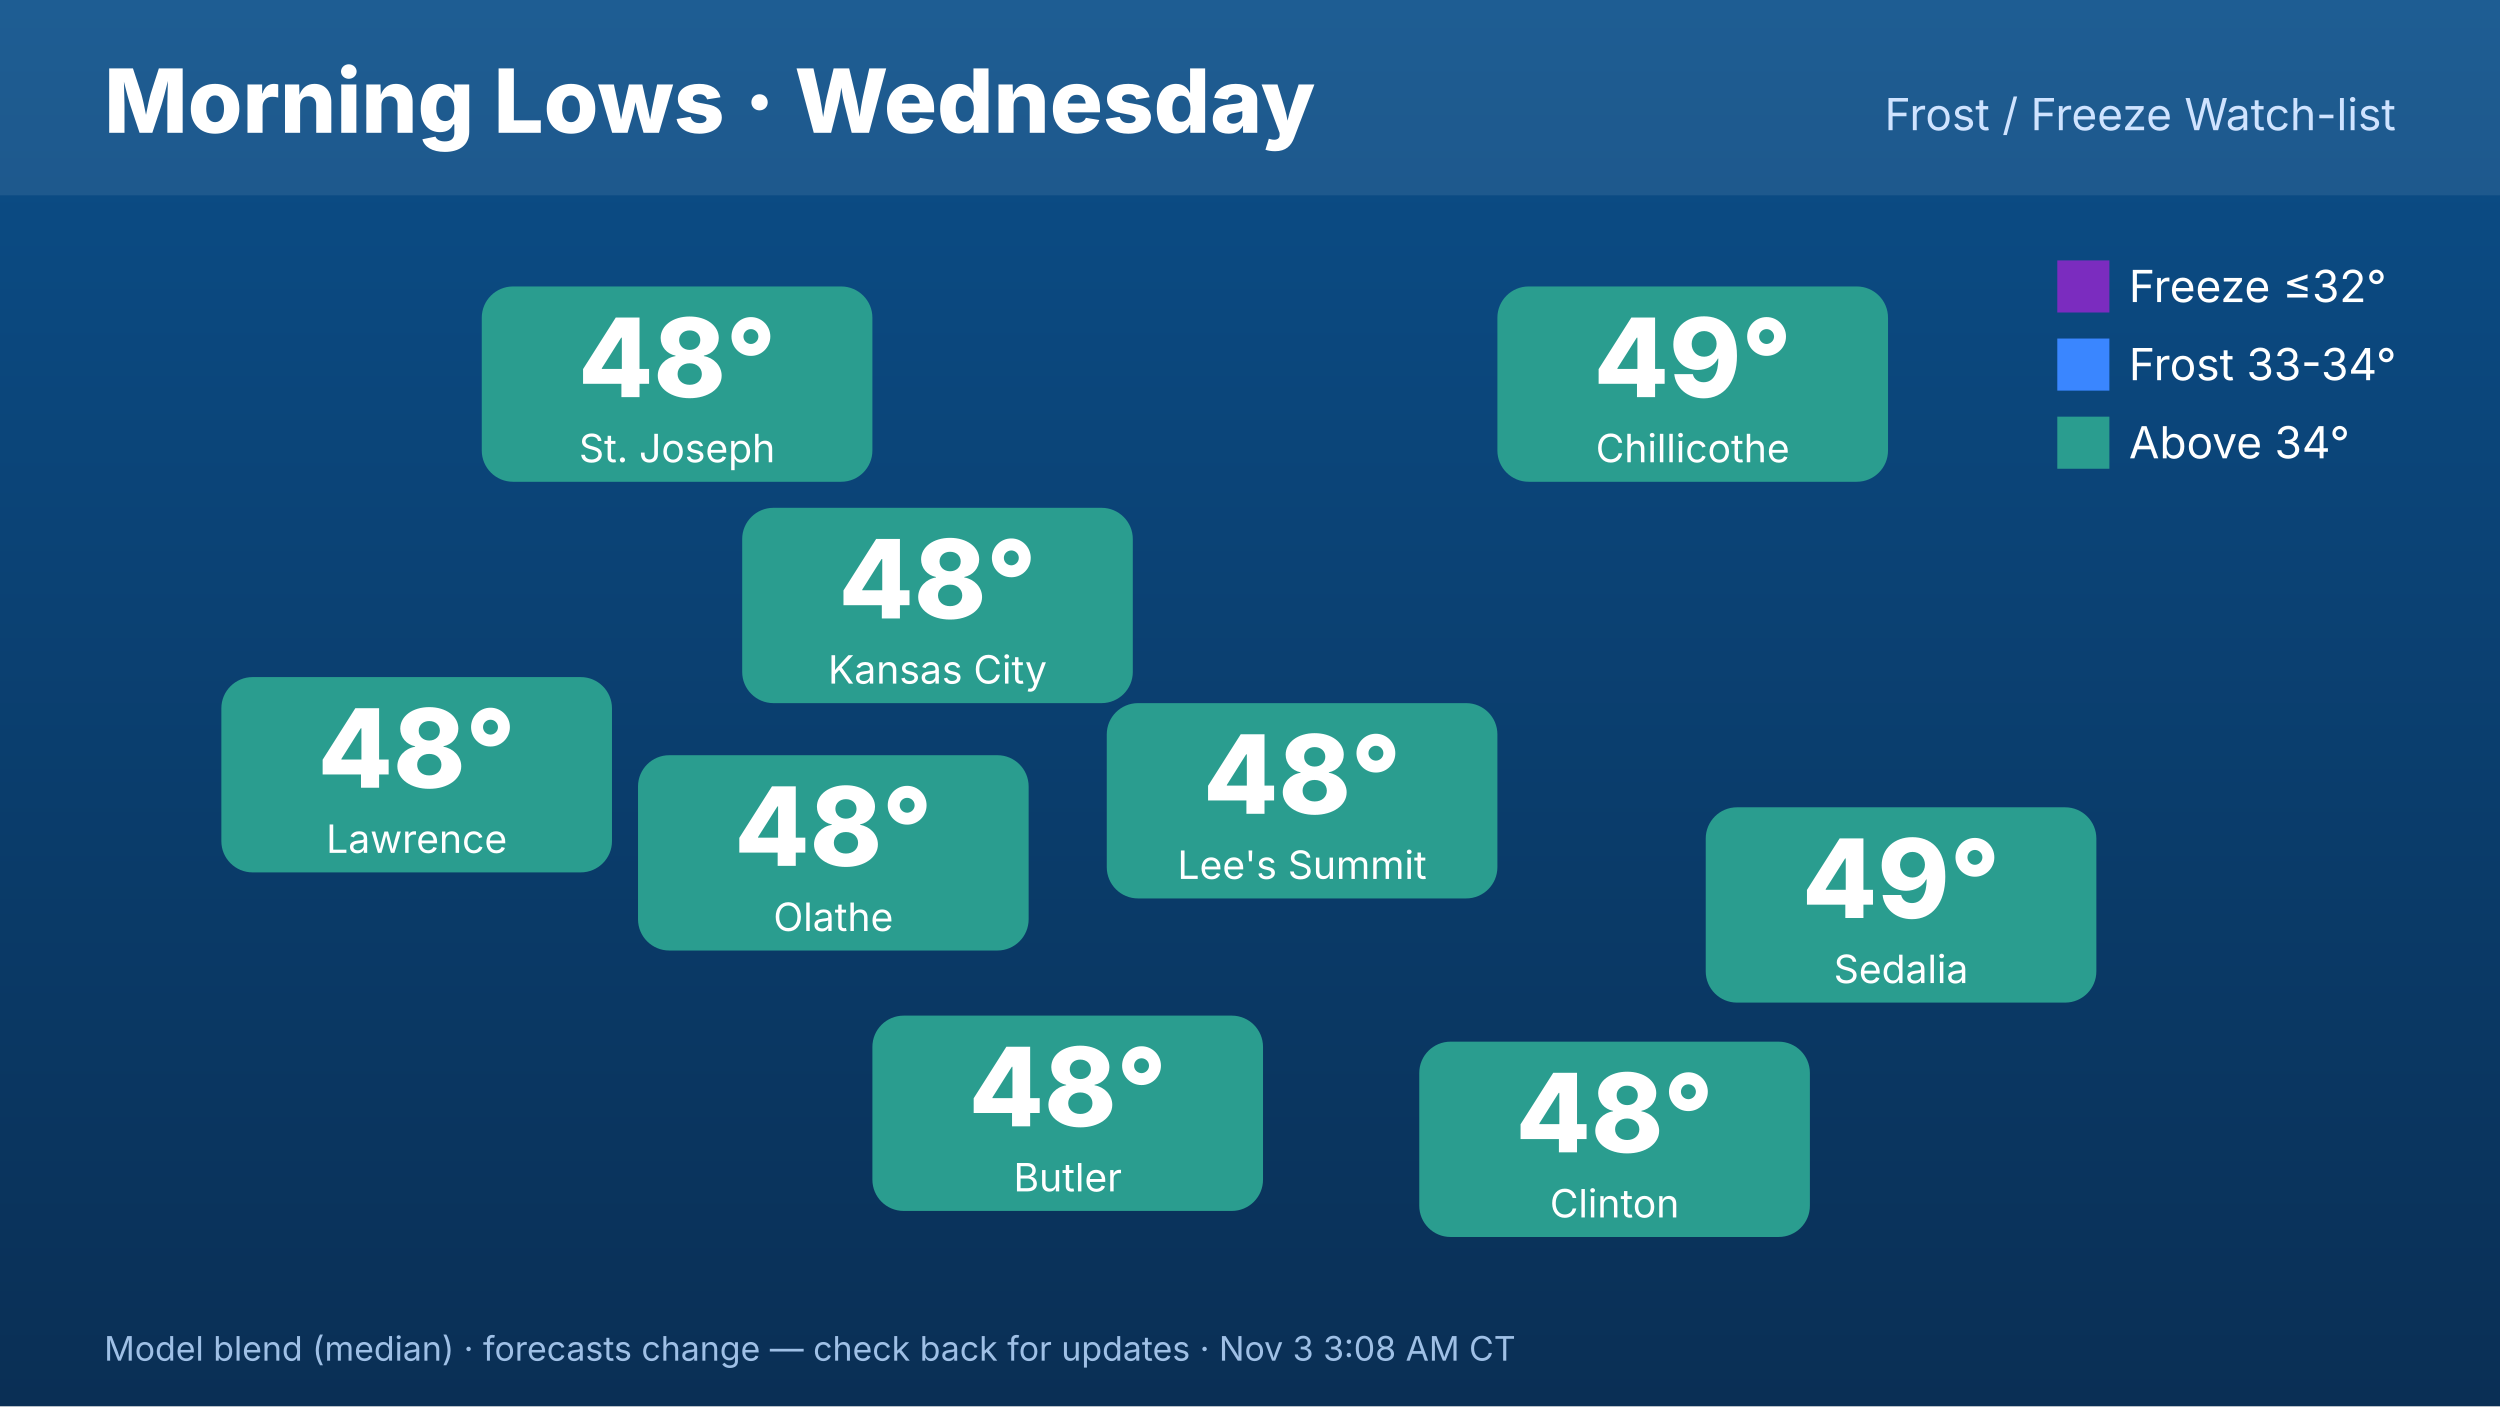
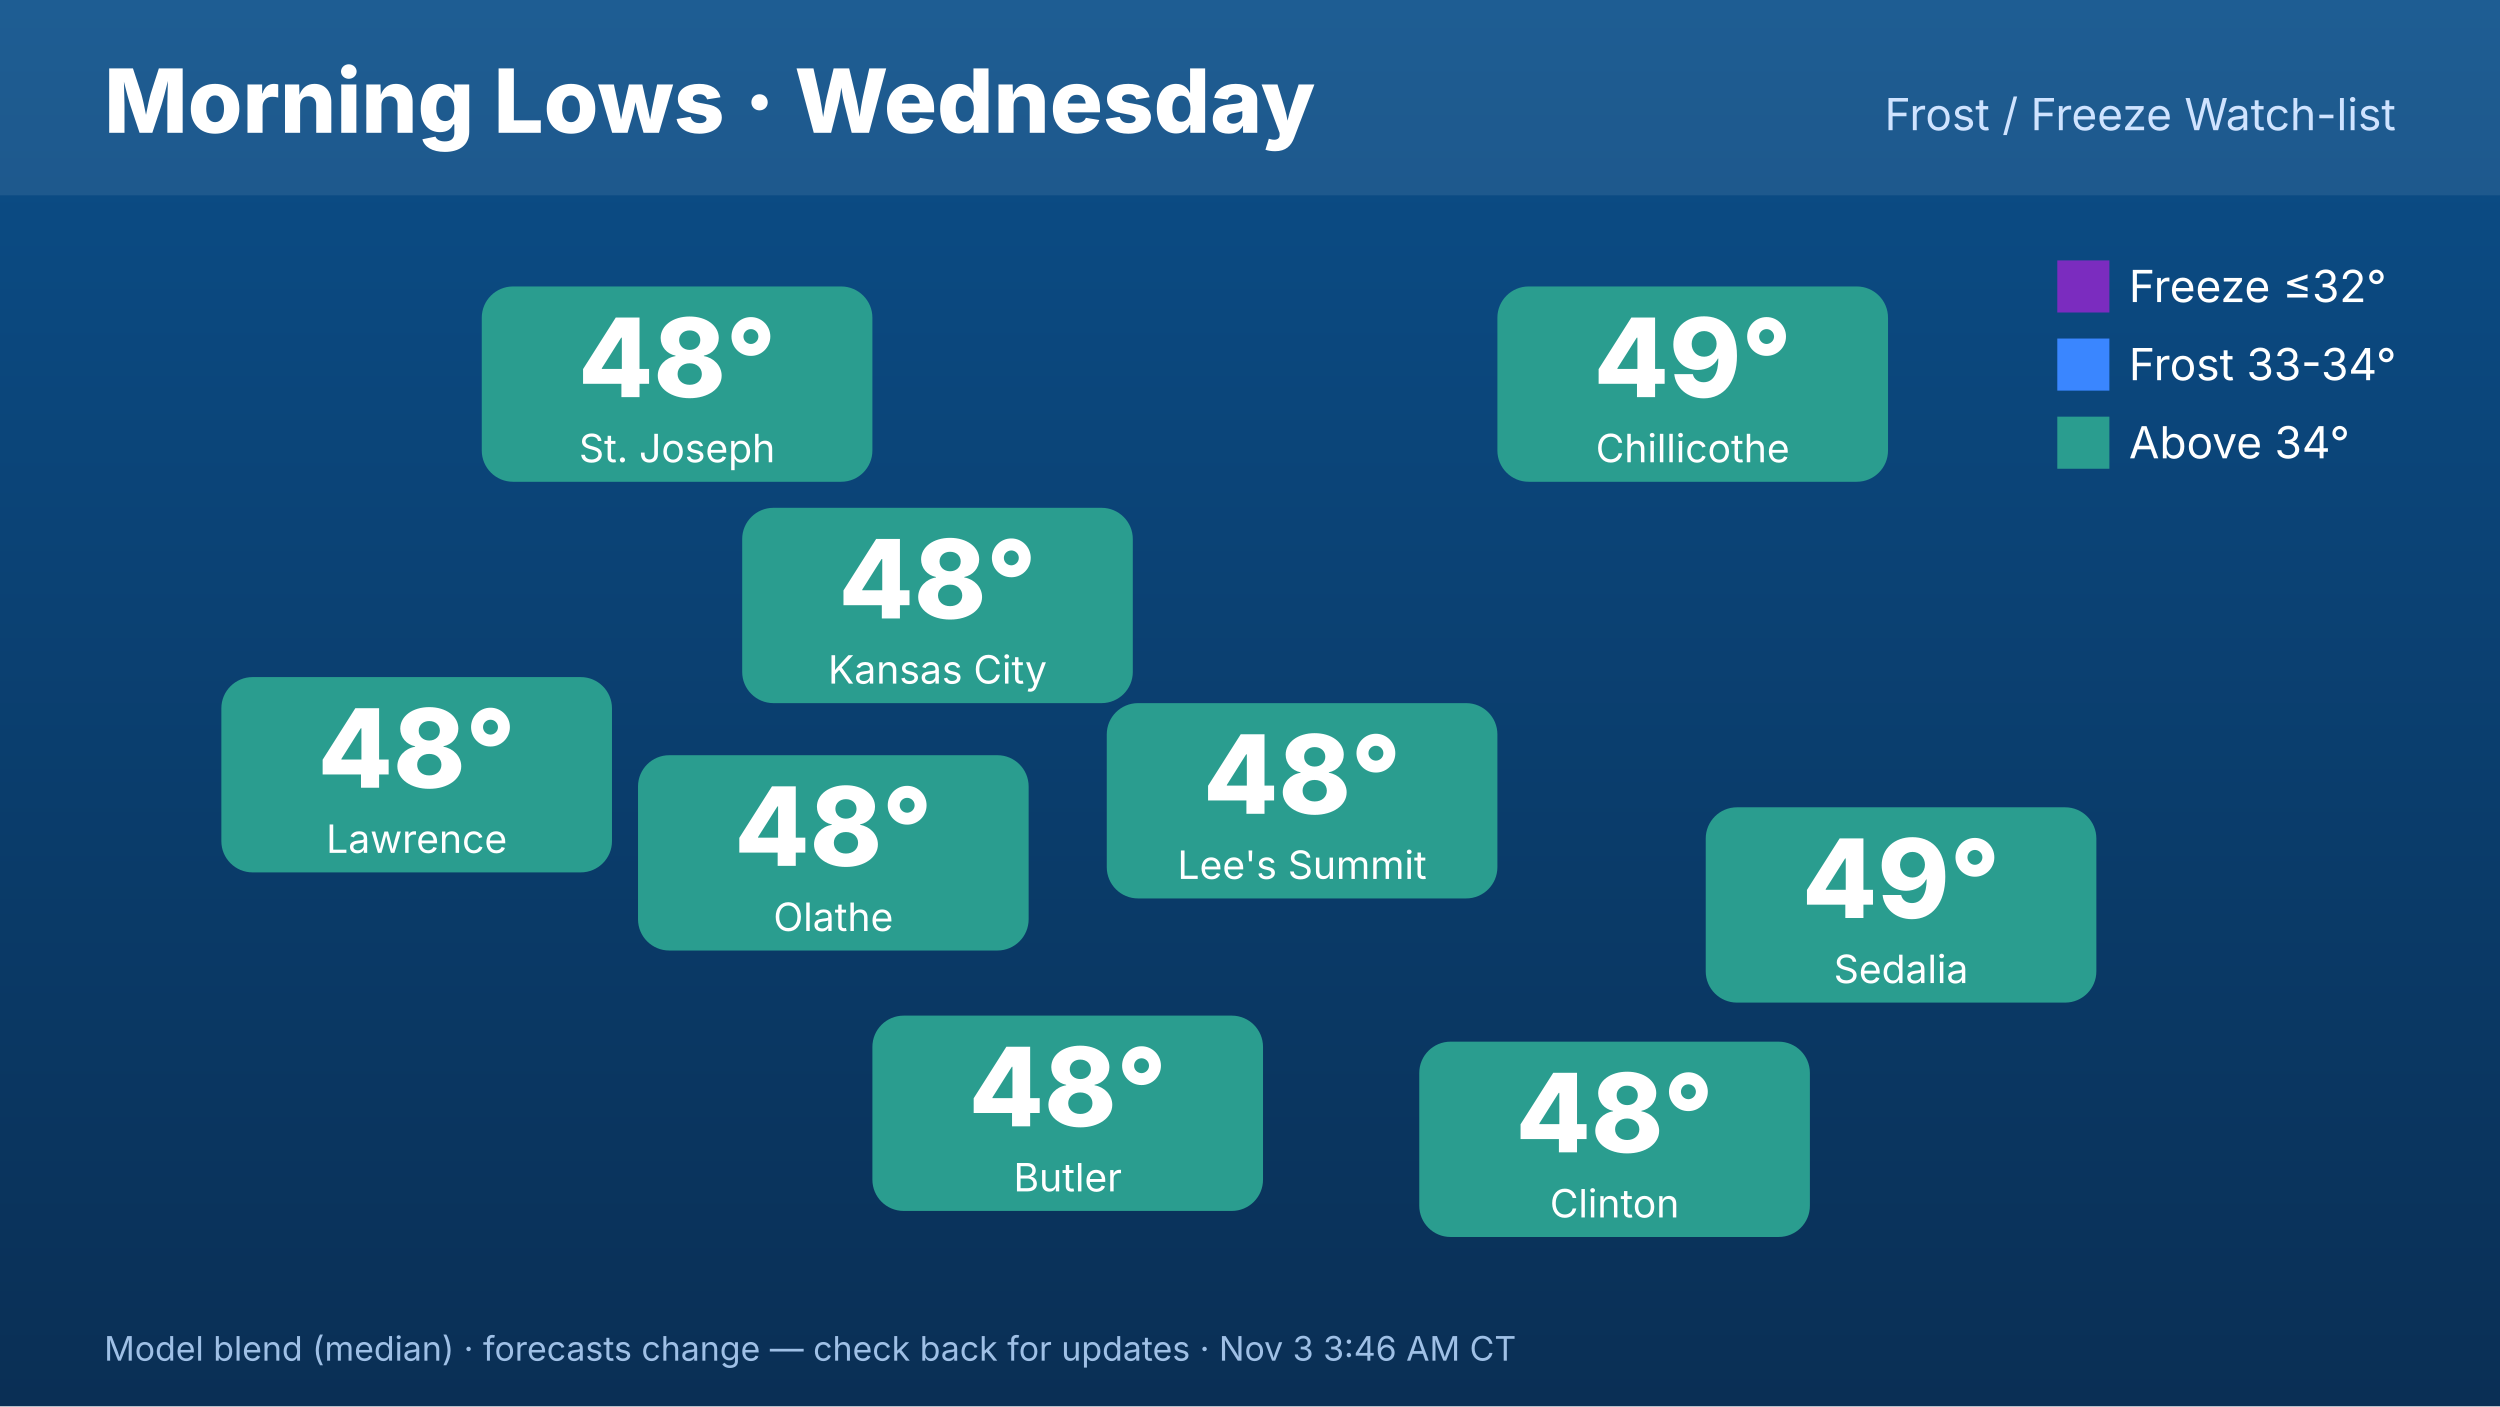
<svg xmlns="http://www.w3.org/2000/svg" width="1920" height="1080" viewBox="0 0 1920 1080" font-family="Inter,Helvetica,Arial,sans-serif">
  <defs>
    <linearGradient id="bg" x1="0" y1="0" x2="0" y2="1">
      <stop offset="0" stop-color="#0b4f8a" />
      <stop offset="1" stop-color="#0a2f55" />
    </linearGradient>
  </defs>
  <rect width="1920" height="1080" fill="url(#bg)" />
  <rect x="0" y="0" width="1920" height="150" fill="#ffffff" opacity=".08" />
  <text x="80" y="102" font-size="68" font-weight="800" fill="#fff">Morning Lows · Wednesday</text>
  <text x="1840" y="100" font-size="34" fill="#cfe3ff" text-anchor="end">Frost / Freeze Watch-list</text>
  <rect x="570" y="390" width="300" height="150" rx="24" fill="#2a9d8f" />
  <text x="720" y="475" font-size="84" font-weight="800" fill="#fff" text-anchor="middle">48°</text>
  <text x="720" y="525" font-size="30" fill="#fff" text-anchor="middle">Kansas City</text>
  <rect x="370" y="220" width="300" height="150" rx="24" fill="#2a9d8f" />
  <text x="520" y="305" font-size="84" font-weight="800" fill="#fff" text-anchor="middle">48°</text>
  <text x="520" y="355" font-size="30" fill="#fff" text-anchor="middle">St. Joseph</text>
  <rect x="170" y="520" width="300" height="150" rx="24" fill="#2a9d8f" />
  <text x="320" y="605" font-size="84" font-weight="800" fill="#fff" text-anchor="middle">48°</text>
  <text x="320" y="655" font-size="30" fill="#fff" text-anchor="middle">Lawrence</text>
  <rect x="1150" y="220" width="300" height="150" rx="24" fill="#2a9d8f" />
  <text x="1300" y="305" font-size="84" font-weight="800" fill="#fff" text-anchor="middle">49°</text>
  <text x="1300" y="355" font-size="30" fill="#fff" text-anchor="middle">Chillicothe</text>
  <rect x="1310" y="620" width="300" height="150" rx="24" fill="#2a9d8f" />
  <text x="1460" y="705" font-size="84" font-weight="800" fill="#fff" text-anchor="middle">49°</text>
  <text x="1460" y="755" font-size="30" fill="#fff" text-anchor="middle">Sedalia</text>
  <rect x="1090" y="800" width="300" height="150" rx="24" fill="#2a9d8f" />
  <text x="1240" y="885" font-size="84" font-weight="800" fill="#fff" text-anchor="middle">48°</text>
  <text x="1240" y="935" font-size="30" fill="#fff" text-anchor="middle">Clinton</text>
  <rect x="670" y="780" width="300" height="150" rx="24" fill="#2a9d8f" />
  <text x="820" y="865" font-size="84" font-weight="800" fill="#fff" text-anchor="middle">48°</text>
  <text x="820" y="915" font-size="30" fill="#fff" text-anchor="middle">Butler</text>
  <rect x="490" y="580" width="300" height="150" rx="24" fill="#2a9d8f" />
  <text x="640" y="665" font-size="84" font-weight="800" fill="#fff" text-anchor="middle">48°</text>
  <text x="640" y="715" font-size="30" fill="#fff" text-anchor="middle">Olathe</text>
  <rect x="850" y="540" width="300" height="150" rx="24" fill="#2a9d8f" />
  <text x="1000" y="625" font-size="84" font-weight="800" fill="#fff" text-anchor="middle">48°</text>
  <text x="1000" y="675" font-size="30" fill="#fff" text-anchor="middle">Lee's Summit</text>
  <g font-size="34" fill="#fff">
    <rect x="1580" y="200" width="40" height="40" fill="#7b2cbf" />
    <text x="1635" y="232">Freeze ≤32°</text>
    <rect x="1580" y="260" width="40" height="40" fill="#3a86ff" />
    <text x="1635" y="292">Frost 33-34°</text>
    <rect x="1580" y="320" width="40" height="40" fill="#2a9d8f" />
    <text x="1635" y="352">Above 34°</text>
  </g>
-   <text x="80" y="1045" font-size="26" fill="#9fc0e6">Model blend (median) · forecasts change — check back for updates · Nov 3 3:08 AM CT</text>
+   <text x="80" y="1045" font-size="26" fill="#9fc0e6">Model blend (median) · forecasts change — check back for updates · Nov 3 3:46 AM CT</text>
</svg>
